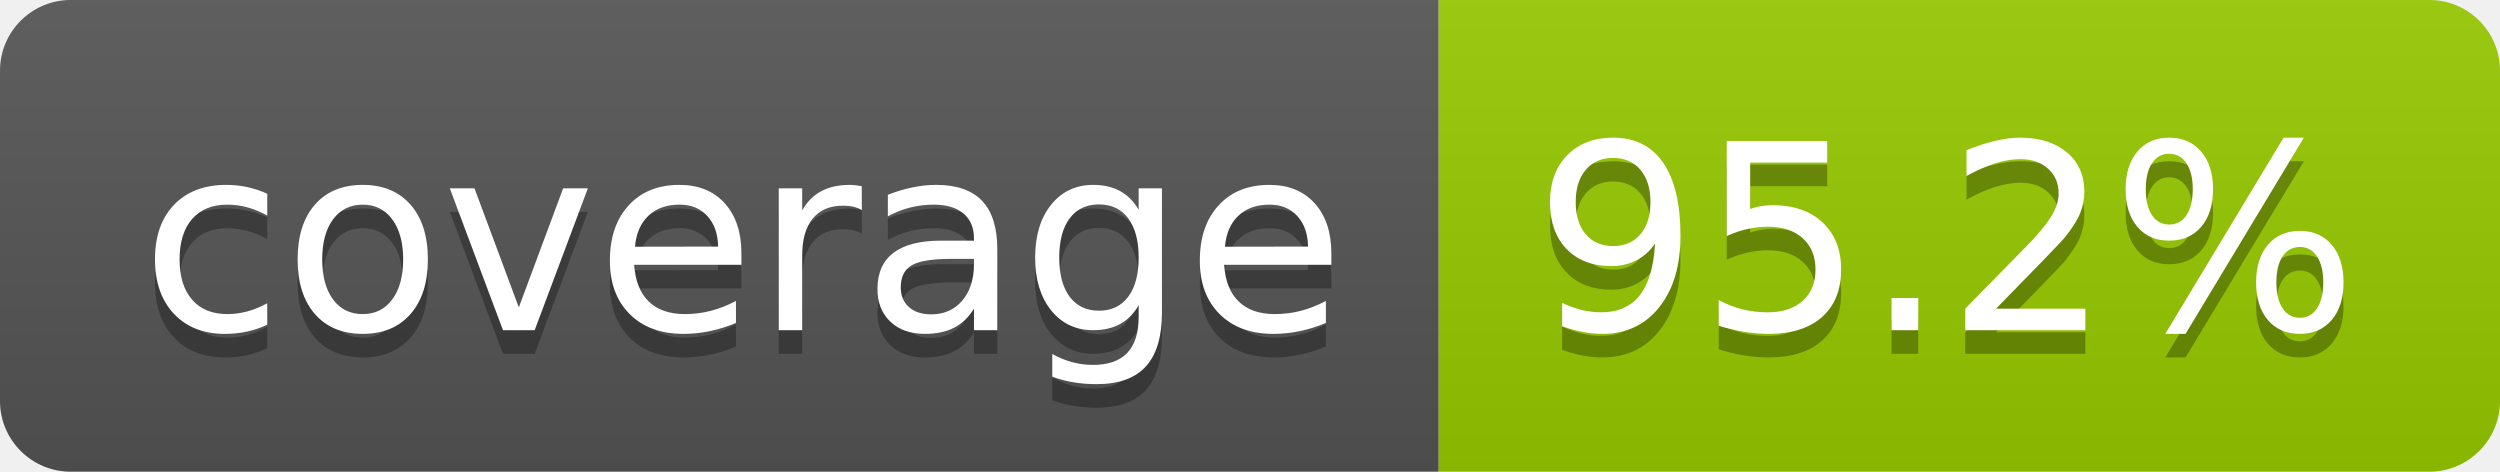
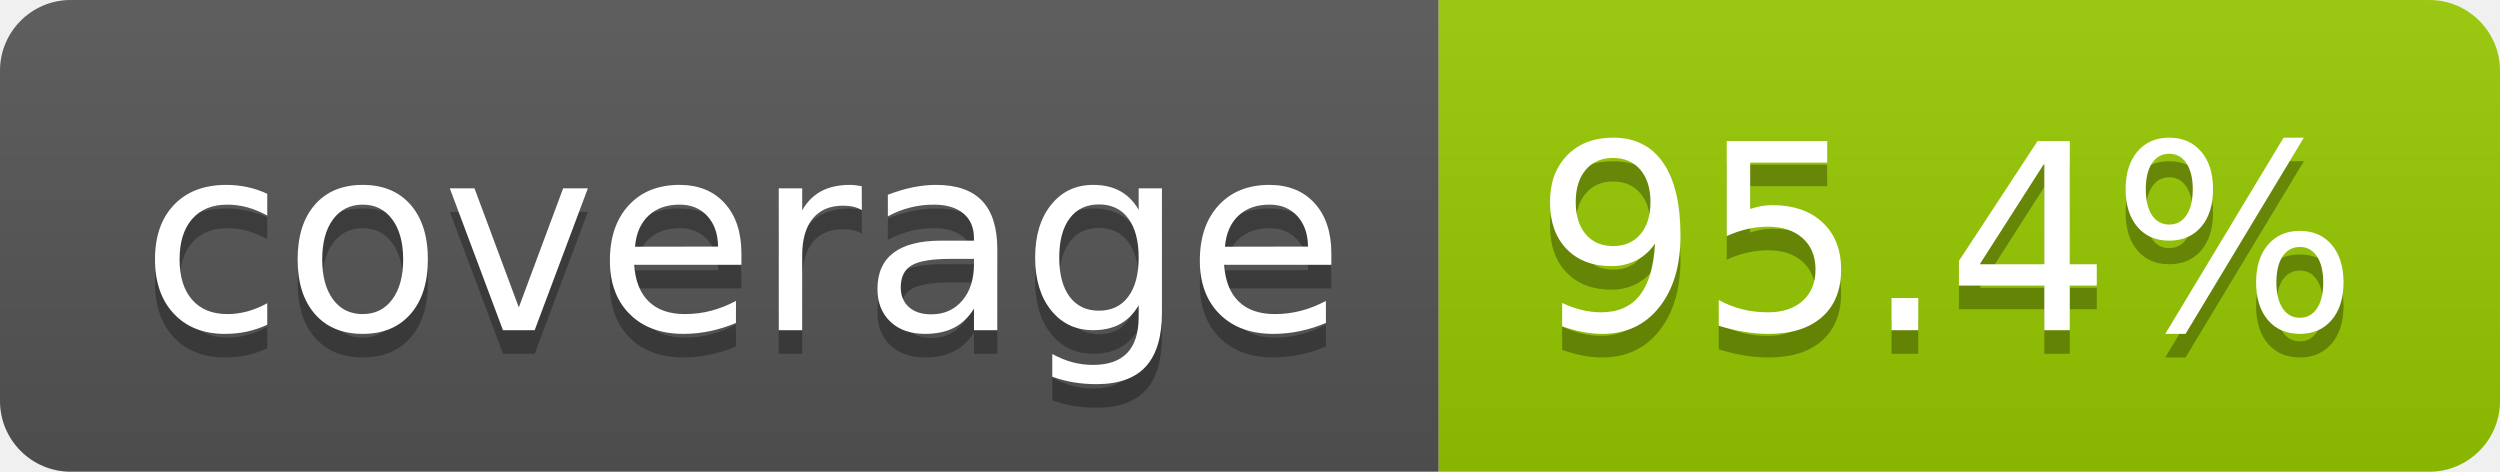
- <svg xmlns="http://www.w3.org/2000/svg" width="106" height="20" role="img" aria-label="coverage: 95.2%">
+ <svg xmlns="http://www.w3.org/2000/svg" width="106" height="20" role="img" aria-label="coverage: 95.4%">
  <linearGradient id="s" x2="0" y2="100%">
    <stop offset="0" stop-color="#bbb" stop-opacity=".1" />
    <stop offset="1" stop-opacity=".1" />
  </linearGradient>
  <clipPath id="r">
    <rect width="106" height="20" rx="3" fill="#fff" />
  </clipPath>
  <g clip-path="url(#r)">
    <rect width="61" height="20" fill="#555" />
    <rect x="61" width="45" height="20" fill="#97ca00" />
    <rect width="106" height="20" fill="url(#s)" />
  </g>
  <g fill="#fff" text-anchor="middle" font-family="Verdana,Geneva,DejaVu Sans,sans-serif" text-rendering="geometricPrecision" font-size="110">
    <text aria-hidden="true" x="315" y="150" fill="#010101" fill-opacity=".3" transform="scale(.1)" textLength="510">coverage</text>
    <text x="315" y="140" transform="scale(.1)" fill="#fff" textLength="510">coverage</text>
-     <text aria-hidden="true" x="825" y="150" fill="#010101" fill-opacity=".3" transform="scale(.1)" textLength="350">95.2%</text>
-     <text x="825" y="140" transform="scale(.1)" fill="#fff" textLength="350">95.2%</text>
+     <text aria-hidden="true" x="825" y="150" fill="#010101" fill-opacity=".3" transform="scale(.1)" textLength="350">95.4%</text>
+     <text x="825" y="140" transform="scale(.1)" fill="#fff" textLength="350">95.4%</text>
  </g>
</svg>
